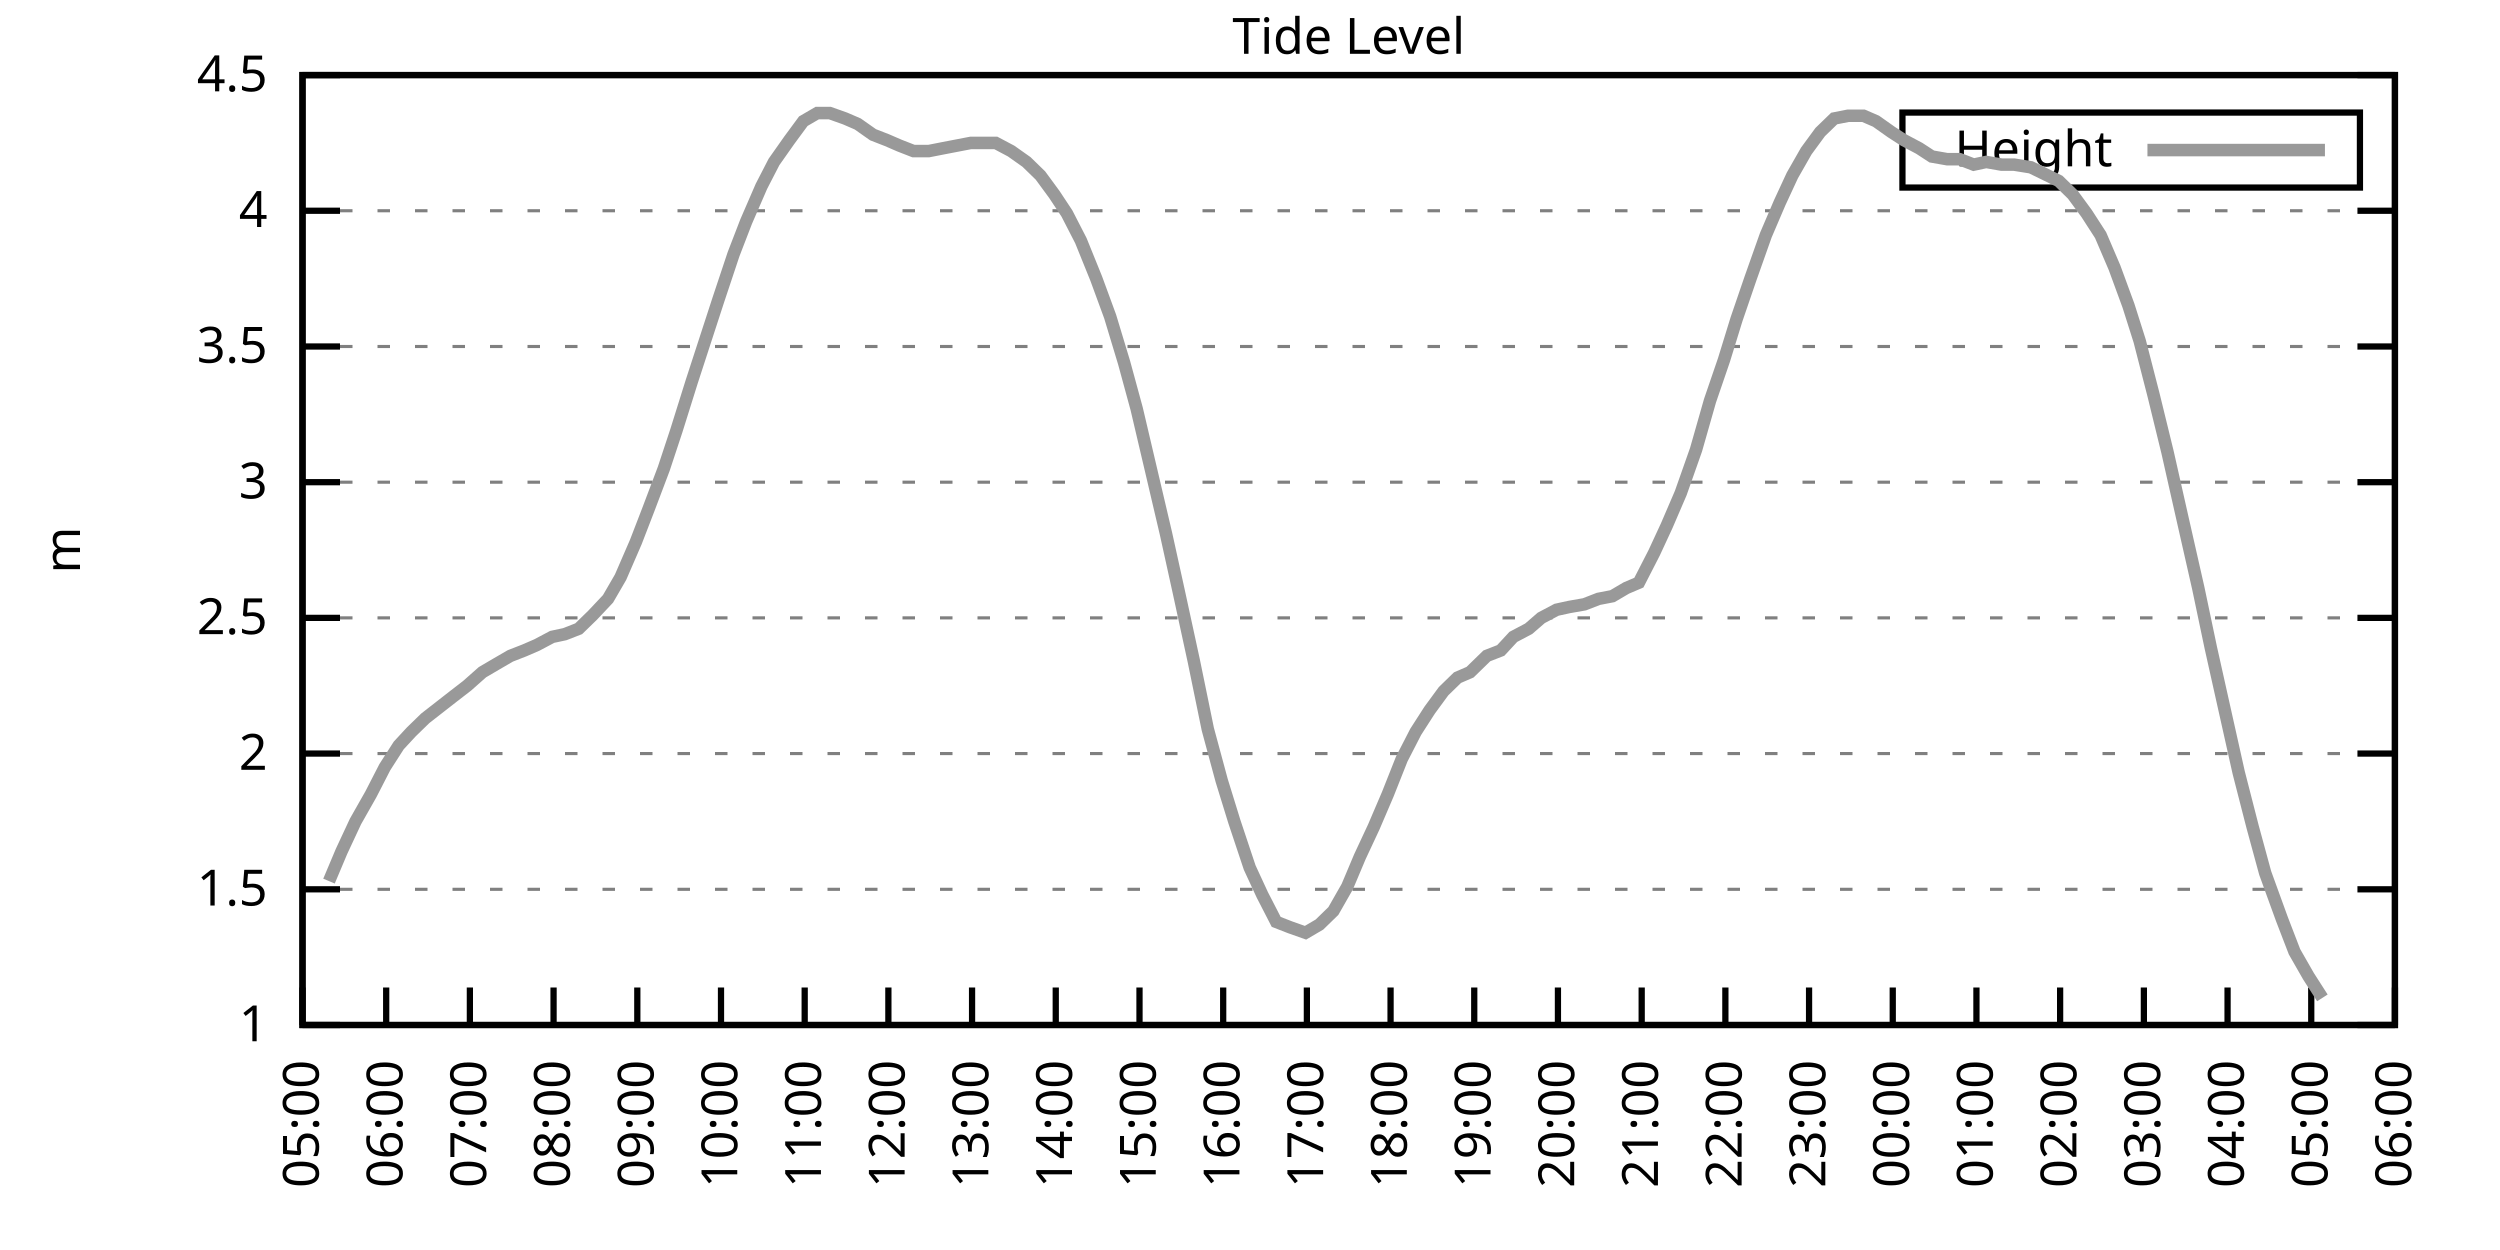
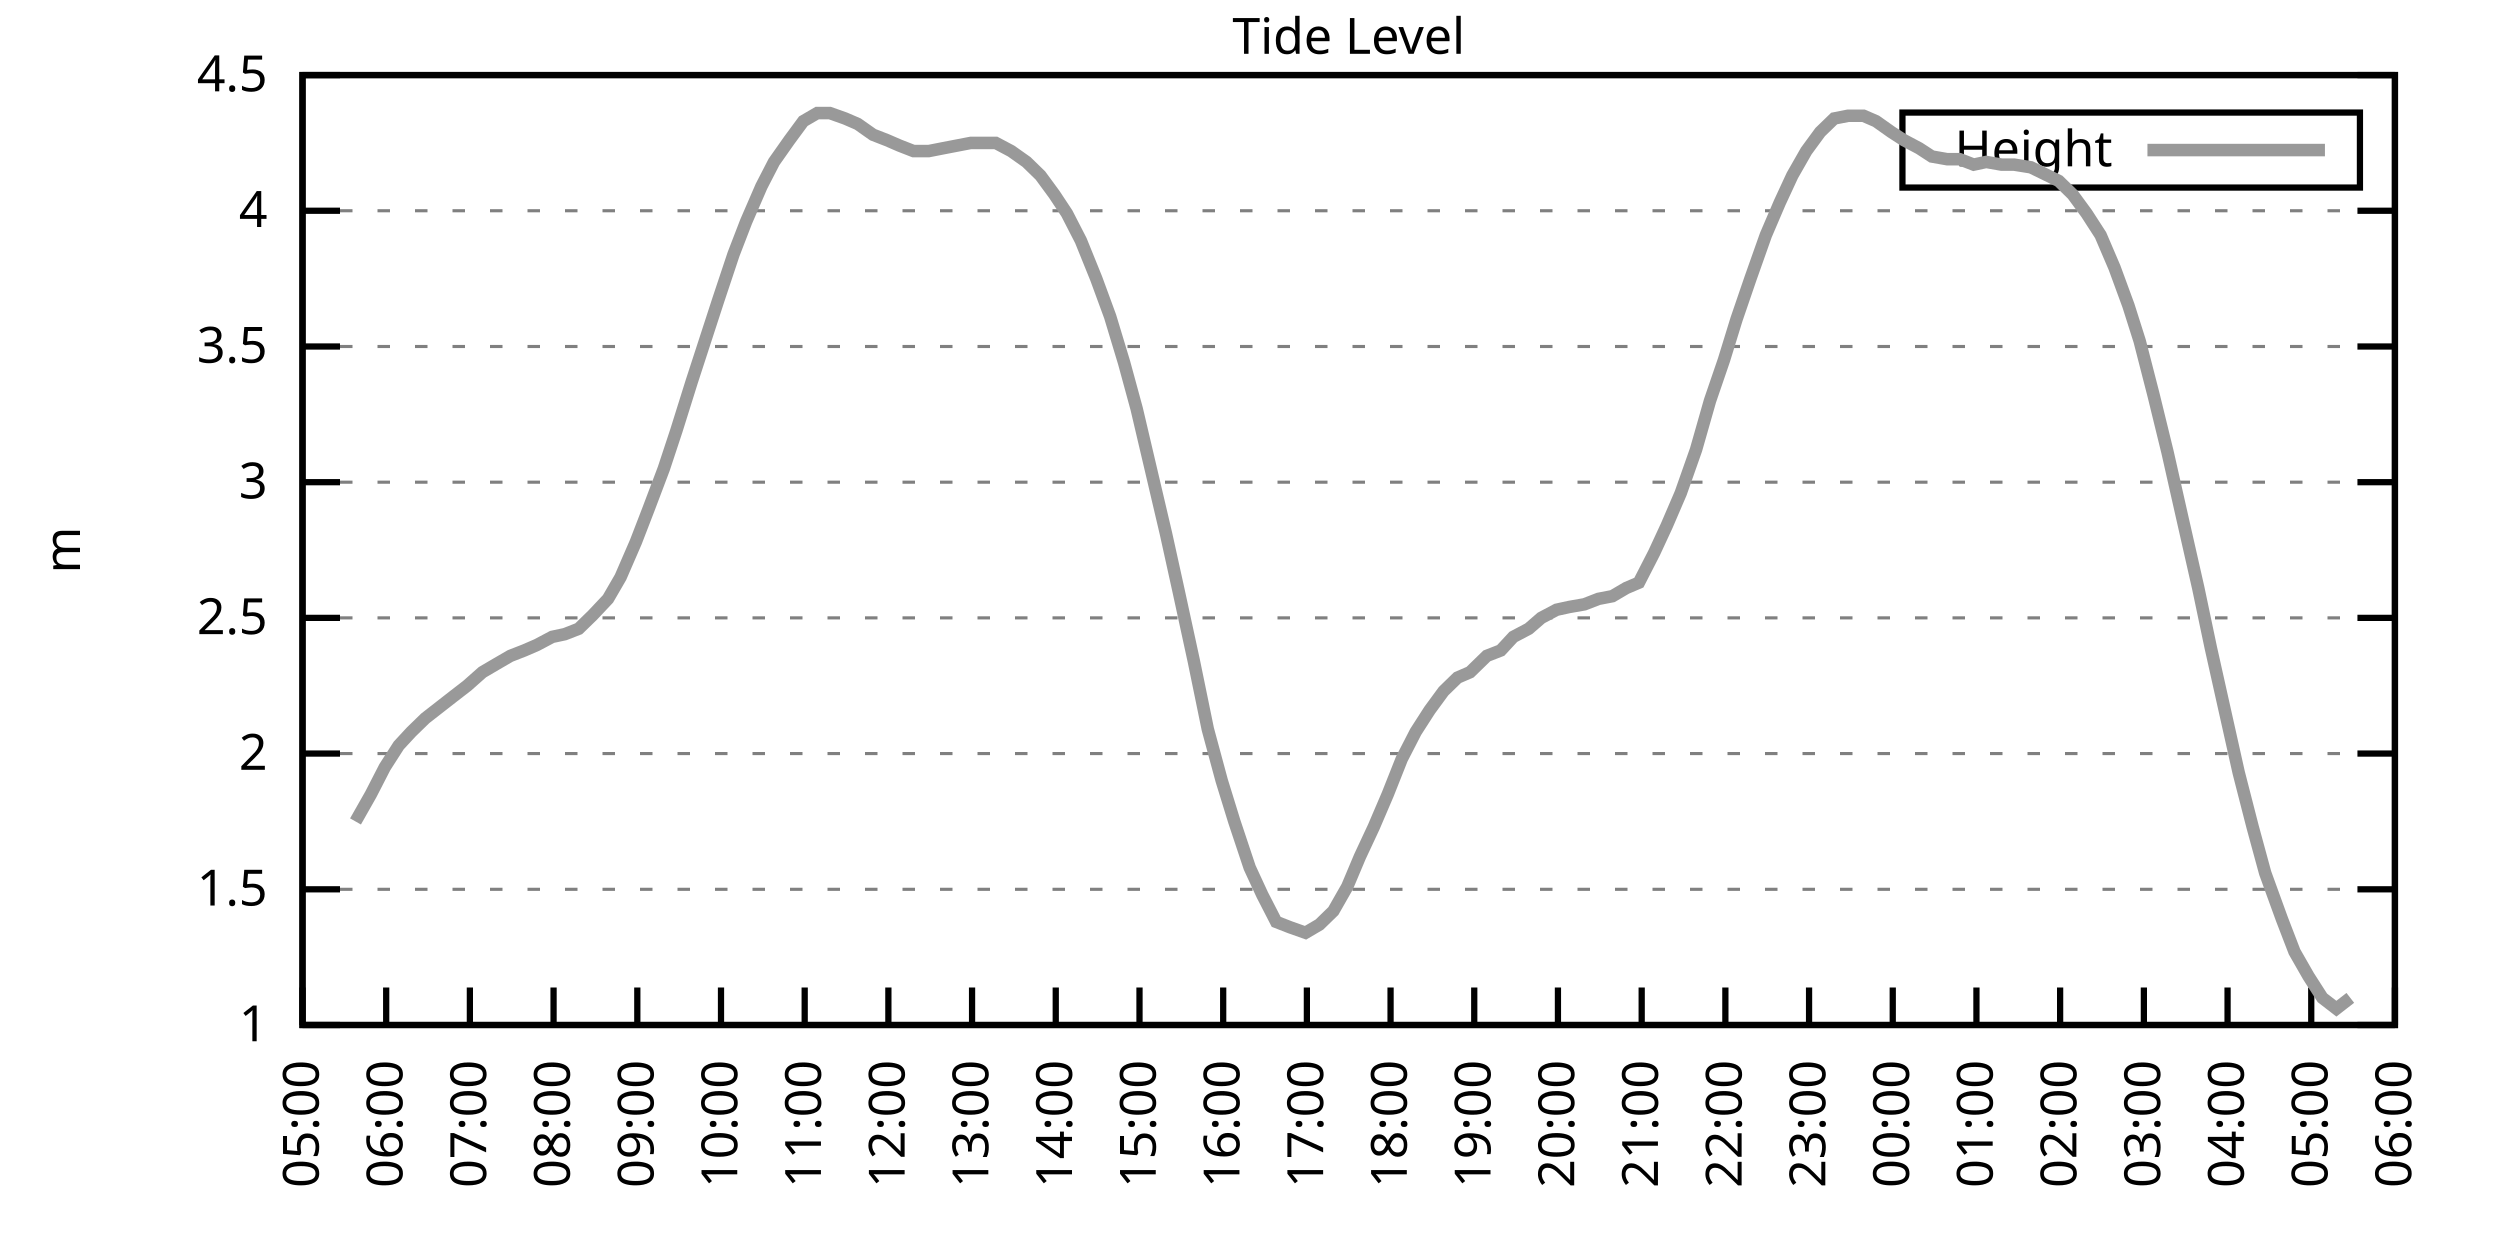
<svg xmlns="http://www.w3.org/2000/svg" xmlns:xlink="http://www.w3.org/1999/xlink" width="400" height="200" viewBox="0 0 400 200">
  <g id="gnuplot_canvas">
    <rect x="0" y="0" width="400" height="200" fill="none" />
    <defs>
      <circle id="gpDot" r="0.5" stroke-width="0.5" stroke="currentColor" />
      <path id="gpPt0" stroke-width="0.333" stroke="currentColor" d="M-1,0 h2 M0,-1 v2" />
      <path id="gpPt1" stroke-width="0.333" stroke="currentColor" d="M-1,-1 L1,1 M1,-1 L-1,1" />
      <path id="gpPt2" stroke-width="0.333" stroke="currentColor" d="M-1,0 L1,0 M0,-1 L0,1 M-1,-1 L1,1 M-1,1 L1,-1" />
      <rect id="gpPt3" stroke-width="0.333" stroke="currentColor" x="-1" y="-1" width="2" height="2" />
      <rect id="gpPt4" stroke-width="0.333" stroke="currentColor" fill="currentColor" x="-1" y="-1" width="2" height="2" />
      <circle id="gpPt5" stroke-width="0.333" stroke="currentColor" cx="0" cy="0" r="1" />
      <use xlink:href="#gpPt5" id="gpPt6" fill="currentColor" stroke="none" />
      <path id="gpPt7" stroke-width="0.333" stroke="currentColor" d="M0,-1.33 L-1.33,0.67 L1.33,0.67 z" />
      <use xlink:href="#gpPt7" id="gpPt8" fill="currentColor" stroke="none" />
      <use xlink:href="#gpPt7" id="gpPt9" stroke="currentColor" transform="rotate(180)" />
      <use xlink:href="#gpPt9" id="gpPt10" fill="currentColor" stroke="none" />
      <use xlink:href="#gpPt3" id="gpPt11" stroke="currentColor" transform="rotate(45)" />
      <use xlink:href="#gpPt11" id="gpPt12" fill="currentColor" stroke="none" />
      <path id="gpPt13" stroke-width="0.333" stroke="currentColor" d="M0,1.330 L1.265,0.411 L0.782,-1.067 L-0.782,-1.076 L-1.265,0.411 z" />
      <use xlink:href="#gpPt13" id="gpPt14" fill="currentColor" stroke="none" />
      <filter id="textbox" filterUnits="objectBoundingBox" x="0" y="0" height="1" width="1">
        <feFlood flood-color="white" flood-opacity="1" result="bgnd" />
        <feComposite in="SourceGraphic" in2="bgnd" operator="atop" />
      </filter>
      <filter id="greybox" filterUnits="objectBoundingBox" x="0" y="0" height="1" width="1">
        <feFlood flood-color="lightgrey" flood-opacity="1" result="grey" />
        <feComposite in="SourceGraphic" in2="grey" operator="atop" />
      </filter>
    </defs>
    <g fill="none" color="white" stroke="currentColor" stroke-width="1.00" stroke-linecap="butt" stroke-linejoin="miter">
</g>
    <g fill="none" color="black" stroke="currentColor" stroke-width="1.00" stroke-linecap="butt" stroke-linejoin="miter">
      <g stroke="none" shape-rendering="crispEdges">
        <polygon fill="rgb(255, 255, 255)" points="48.40,164.00 383.18,164.00 383.18,12.02 48.40,12.02 " />
      </g>
    </g>
    <g fill="none" color="black" stroke="currentColor" stroke-width="1.00" stroke-linecap="butt" stroke-linejoin="miter">
</g>
    <g fill="none" color="black" stroke="black" stroke-width="0.50" stroke-linecap="butt" stroke-linejoin="miter">
</g>
    <g fill="none" color="gray" stroke="currentColor" stroke-width="0.50" stroke-linecap="butt" stroke-linejoin="miter">
      <path stroke="gray" stroke-dasharray="2,4" class="gridline" d="M48.40,164.00 L383.19,164.00  " />
    </g>
    <g fill="none" color="gray" stroke="gray" stroke-width="1.00" stroke-linecap="butt" stroke-linejoin="miter">
</g>
    <g fill="none" color="black" stroke="currentColor" stroke-width="1.00" stroke-linecap="butt" stroke-linejoin="miter">
      <path stroke="black" d="M48.40,164.00 L54.40,164.00 M383.19,164.00 L377.19,164.00  " />
      <g transform="translate(42.80,166.60)" stroke="none" fill="black" font-family="Sans" font-size="8.00" text-anchor="end">
        <text>
          <tspan font-family="Sans"> 1</tspan>
        </text>
      </g>
    </g>
    <g fill="none" color="black" stroke="currentColor" stroke-width="1.00" stroke-linecap="butt" stroke-linejoin="miter">
</g>
    <g fill="none" color="black" stroke="black" stroke-width="0.50" stroke-linecap="butt" stroke-linejoin="miter">
</g>
    <g fill="none" color="gray" stroke="currentColor" stroke-width="0.50" stroke-linecap="butt" stroke-linejoin="miter">
      <path stroke="gray" stroke-dasharray="2,4" class="gridline" d="M48.40,142.29 L383.19,142.29  " />
    </g>
    <g fill="none" color="gray" stroke="gray" stroke-width="1.00" stroke-linecap="butt" stroke-linejoin="miter">
</g>
    <g fill="none" color="black" stroke="currentColor" stroke-width="1.00" stroke-linecap="butt" stroke-linejoin="miter">
      <path stroke="black" d="M48.40,142.29 L54.40,142.29 M383.19,142.29 L377.19,142.29  " />
      <g transform="translate(42.80,144.89)" stroke="none" fill="black" font-family="Sans" font-size="8.00" text-anchor="end">
        <text>
          <tspan font-family="Sans"> 1.5</tspan>
        </text>
      </g>
    </g>
    <g fill="none" color="black" stroke="currentColor" stroke-width="1.00" stroke-linecap="butt" stroke-linejoin="miter">
</g>
    <g fill="none" color="black" stroke="black" stroke-width="0.50" stroke-linecap="butt" stroke-linejoin="miter">
</g>
    <g fill="none" color="gray" stroke="currentColor" stroke-width="0.50" stroke-linecap="butt" stroke-linejoin="miter">
      <path stroke="gray" stroke-dasharray="2,4" class="gridline" d="M48.40,120.57 L383.19,120.57  " />
    </g>
    <g fill="none" color="gray" stroke="gray" stroke-width="1.00" stroke-linecap="butt" stroke-linejoin="miter">
</g>
    <g fill="none" color="black" stroke="currentColor" stroke-width="1.00" stroke-linecap="butt" stroke-linejoin="miter">
      <path stroke="black" d="M48.40,120.57 L54.40,120.57 M383.19,120.57 L377.19,120.57  " />
      <g transform="translate(42.80,123.17)" stroke="none" fill="black" font-family="Sans" font-size="8.00" text-anchor="end">
        <text>
          <tspan font-family="Sans"> 2</tspan>
        </text>
      </g>
    </g>
    <g fill="none" color="black" stroke="currentColor" stroke-width="1.00" stroke-linecap="butt" stroke-linejoin="miter">
</g>
    <g fill="none" color="black" stroke="black" stroke-width="0.50" stroke-linecap="butt" stroke-linejoin="miter">
</g>
    <g fill="none" color="gray" stroke="currentColor" stroke-width="0.50" stroke-linecap="butt" stroke-linejoin="miter">
      <path stroke="gray" stroke-dasharray="2,4" class="gridline" d="M48.40,98.86 L383.19,98.86  " />
    </g>
    <g fill="none" color="gray" stroke="gray" stroke-width="1.00" stroke-linecap="butt" stroke-linejoin="miter">
</g>
    <g fill="none" color="black" stroke="currentColor" stroke-width="1.00" stroke-linecap="butt" stroke-linejoin="miter">
      <path stroke="black" d="M48.40,98.86 L54.40,98.86 M383.19,98.86 L377.19,98.86  " />
      <g transform="translate(42.80,101.46)" stroke="none" fill="black" font-family="Sans" font-size="8.00" text-anchor="end">
        <text>
          <tspan font-family="Sans"> 2.5</tspan>
        </text>
      </g>
    </g>
    <g fill="none" color="black" stroke="currentColor" stroke-width="1.00" stroke-linecap="butt" stroke-linejoin="miter">
</g>
    <g fill="none" color="black" stroke="black" stroke-width="0.50" stroke-linecap="butt" stroke-linejoin="miter">
</g>
    <g fill="none" color="gray" stroke="currentColor" stroke-width="0.50" stroke-linecap="butt" stroke-linejoin="miter">
      <path stroke="gray" stroke-dasharray="2,4" class="gridline" d="M48.40,77.15 L383.19,77.15  " />
    </g>
    <g fill="none" color="gray" stroke="gray" stroke-width="1.00" stroke-linecap="butt" stroke-linejoin="miter">
</g>
    <g fill="none" color="black" stroke="currentColor" stroke-width="1.00" stroke-linecap="butt" stroke-linejoin="miter">
      <path stroke="black" d="M48.40,77.15 L54.40,77.15 M383.19,77.15 L377.19,77.15  " />
      <g transform="translate(42.80,79.75)" stroke="none" fill="black" font-family="Sans" font-size="8.00" text-anchor="end">
        <text>
          <tspan font-family="Sans"> 3</tspan>
        </text>
      </g>
    </g>
    <g fill="none" color="black" stroke="currentColor" stroke-width="1.00" stroke-linecap="butt" stroke-linejoin="miter">
</g>
    <g fill="none" color="black" stroke="black" stroke-width="0.50" stroke-linecap="butt" stroke-linejoin="miter">
</g>
    <g fill="none" color="gray" stroke="currentColor" stroke-width="0.50" stroke-linecap="butt" stroke-linejoin="miter">
      <path stroke="gray" stroke-dasharray="2,4" class="gridline" d="M48.40,55.44 L383.19,55.44  " />
    </g>
    <g fill="none" color="gray" stroke="gray" stroke-width="1.00" stroke-linecap="butt" stroke-linejoin="miter">
</g>
    <g fill="none" color="black" stroke="currentColor" stroke-width="1.00" stroke-linecap="butt" stroke-linejoin="miter">
      <path stroke="black" d="M48.40,55.44 L54.40,55.44 M383.19,55.44 L377.19,55.44  " />
      <g transform="translate(42.80,58.04)" stroke="none" fill="black" font-family="Sans" font-size="8.00" text-anchor="end">
        <text>
          <tspan font-family="Sans"> 3.5</tspan>
        </text>
      </g>
    </g>
    <g fill="none" color="black" stroke="currentColor" stroke-width="1.00" stroke-linecap="butt" stroke-linejoin="miter">
</g>
    <g fill="none" color="black" stroke="black" stroke-width="0.50" stroke-linecap="butt" stroke-linejoin="miter">
</g>
    <g fill="none" color="gray" stroke="currentColor" stroke-width="0.50" stroke-linecap="butt" stroke-linejoin="miter">
      <path stroke="gray" stroke-dasharray="2,4" class="gridline" d="M48.40,33.72 L383.19,33.72  " />
    </g>
    <g fill="none" color="gray" stroke="gray" stroke-width="1.00" stroke-linecap="butt" stroke-linejoin="miter">
</g>
    <g fill="none" color="black" stroke="currentColor" stroke-width="1.00" stroke-linecap="butt" stroke-linejoin="miter">
      <path stroke="black" d="M48.40,33.72 L54.40,33.72 M383.19,33.72 L377.19,33.72  " />
      <g transform="translate(42.80,36.32)" stroke="none" fill="black" font-family="Sans" font-size="8.00" text-anchor="end">
        <text>
          <tspan font-family="Sans"> 4</tspan>
        </text>
      </g>
    </g>
    <g fill="none" color="black" stroke="currentColor" stroke-width="1.00" stroke-linecap="butt" stroke-linejoin="miter">
</g>
    <g fill="none" color="black" stroke="black" stroke-width="0.50" stroke-linecap="butt" stroke-linejoin="miter">
</g>
    <g fill="none" color="gray" stroke="currentColor" stroke-width="0.50" stroke-linecap="butt" stroke-linejoin="miter">
      <path stroke="gray" stroke-dasharray="2,4" class="gridline" d="M48.40,12.01 L383.19,12.01  " />
    </g>
    <g fill="none" color="gray" stroke="gray" stroke-width="1.00" stroke-linecap="butt" stroke-linejoin="miter">
</g>
    <g fill="none" color="black" stroke="currentColor" stroke-width="1.00" stroke-linecap="butt" stroke-linejoin="miter">
      <path stroke="black" d="M48.40,12.01 L54.40,12.01 M383.19,12.01 L377.19,12.01  " />
      <g transform="translate(42.80,14.61)" stroke="none" fill="black" font-family="Sans" font-size="8.00" text-anchor="end">
        <text>
          <tspan font-family="Sans"> 4.5</tspan>
        </text>
      </g>
    </g>
    <g fill="none" color="black" stroke="currentColor" stroke-width="1.00" stroke-linecap="butt" stroke-linejoin="miter">
      <path stroke="black" d="M48.40,164.00 L48.40,158.00  " />
      <g transform="translate(51.00,169.60) rotate(270.00)" stroke="none" fill="black" font-family="Sans" font-size="8.00" text-anchor="end">
        <text>
          <tspan font-family="Sans">05:00</tspan>
        </text>
      </g>
    </g>
    <g fill="none" color="black" stroke="currentColor" stroke-width="1.00" stroke-linecap="butt" stroke-linejoin="miter">
      <path stroke="black" d="M61.79,164.00 L61.79,158.00  " />
      <g transform="translate(64.39,169.60) rotate(270.00)" stroke="none" fill="black" font-family="Sans" font-size="8.00" text-anchor="end">
        <text>
          <tspan font-family="Sans">06:00</tspan>
        </text>
      </g>
    </g>
    <g fill="none" color="black" stroke="currentColor" stroke-width="1.00" stroke-linecap="butt" stroke-linejoin="miter">
      <path stroke="black" d="M75.18,164.00 L75.18,158.00  " />
      <g transform="translate(77.78,169.60) rotate(270.00)" stroke="none" fill="black" font-family="Sans" font-size="8.00" text-anchor="end">
        <text>
          <tspan font-family="Sans">07:00</tspan>
        </text>
      </g>
    </g>
    <g fill="none" color="black" stroke="currentColor" stroke-width="1.00" stroke-linecap="butt" stroke-linejoin="miter">
      <path stroke="black" d="M88.57,164.00 L88.57,158.00  " />
      <g transform="translate(91.17,169.60) rotate(270.00)" stroke="none" fill="black" font-family="Sans" font-size="8.00" text-anchor="end">
        <text>
          <tspan font-family="Sans">08:00</tspan>
        </text>
      </g>
    </g>
    <g fill="none" color="black" stroke="currentColor" stroke-width="1.00" stroke-linecap="butt" stroke-linejoin="miter">
      <path stroke="black" d="M101.97,164.00 L101.97,158.00  " />
      <g transform="translate(104.57,169.60) rotate(270.00)" stroke="none" fill="black" font-family="Sans" font-size="8.00" text-anchor="end">
        <text>
          <tspan font-family="Sans">09:00</tspan>
        </text>
      </g>
    </g>
    <g fill="none" color="black" stroke="currentColor" stroke-width="1.00" stroke-linecap="butt" stroke-linejoin="miter">
      <path stroke="black" d="M115.36,164.00 L115.36,158.00  " />
      <g transform="translate(117.96,169.60) rotate(270.00)" stroke="none" fill="black" font-family="Sans" font-size="8.00" text-anchor="end">
        <text>
          <tspan font-family="Sans">10:00</tspan>
        </text>
      </g>
    </g>
    <g fill="none" color="black" stroke="currentColor" stroke-width="1.00" stroke-linecap="butt" stroke-linejoin="miter">
      <path stroke="black" d="M128.75,164.00 L128.75,158.00  " />
      <g transform="translate(131.35,169.60) rotate(270.00)" stroke="none" fill="black" font-family="Sans" font-size="8.00" text-anchor="end">
        <text>
          <tspan font-family="Sans">11:00</tspan>
        </text>
      </g>
    </g>
    <g fill="none" color="black" stroke="currentColor" stroke-width="1.00" stroke-linecap="butt" stroke-linejoin="miter">
      <path stroke="black" d="M142.14,164.00 L142.14,158.00  " />
      <g transform="translate(144.74,169.60) rotate(270.00)" stroke="none" fill="black" font-family="Sans" font-size="8.00" text-anchor="end">
        <text>
          <tspan font-family="Sans">12:00</tspan>
        </text>
      </g>
    </g>
    <g fill="none" color="black" stroke="currentColor" stroke-width="1.00" stroke-linecap="butt" stroke-linejoin="miter">
      <path stroke="black" d="M155.53,164.00 L155.53,158.00  " />
      <g transform="translate(158.13,169.60) rotate(270.00)" stroke="none" fill="black" font-family="Sans" font-size="8.00" text-anchor="end">
        <text>
          <tspan font-family="Sans">13:00</tspan>
        </text>
      </g>
    </g>
    <g fill="none" color="black" stroke="currentColor" stroke-width="1.00" stroke-linecap="butt" stroke-linejoin="miter">
      <path stroke="black" d="M168.92,164.00 L168.92,158.00  " />
      <g transform="translate(171.52,169.60) rotate(270.00)" stroke="none" fill="black" font-family="Sans" font-size="8.00" text-anchor="end">
        <text>
          <tspan font-family="Sans">14:00</tspan>
        </text>
      </g>
    </g>
    <g fill="none" color="black" stroke="currentColor" stroke-width="1.00" stroke-linecap="butt" stroke-linejoin="miter">
      <path stroke="black" d="M182.32,164.00 L182.32,158.00  " />
      <g transform="translate(184.92,169.60) rotate(270.00)" stroke="none" fill="black" font-family="Sans" font-size="8.00" text-anchor="end">
        <text>
          <tspan font-family="Sans">15:00</tspan>
        </text>
      </g>
    </g>
    <g fill="none" color="black" stroke="currentColor" stroke-width="1.00" stroke-linecap="butt" stroke-linejoin="miter">
      <path stroke="black" d="M195.71,164.00 L195.71,158.00  " />
      <g transform="translate(198.31,169.60) rotate(270.00)" stroke="none" fill="black" font-family="Sans" font-size="8.00" text-anchor="end">
        <text>
          <tspan font-family="Sans">16:00</tspan>
        </text>
      </g>
    </g>
    <g fill="none" color="black" stroke="currentColor" stroke-width="1.00" stroke-linecap="butt" stroke-linejoin="miter">
      <path stroke="black" d="M209.10,164.00 L209.10,158.00  " />
      <g transform="translate(211.70,169.60) rotate(270.00)" stroke="none" fill="black" font-family="Sans" font-size="8.00" text-anchor="end">
        <text>
          <tspan font-family="Sans">17:00</tspan>
        </text>
      </g>
    </g>
    <g fill="none" color="black" stroke="currentColor" stroke-width="1.00" stroke-linecap="butt" stroke-linejoin="miter">
      <path stroke="black" d="M222.49,164.00 L222.49,158.00  " />
      <g transform="translate(225.09,169.60) rotate(270.00)" stroke="none" fill="black" font-family="Sans" font-size="8.00" text-anchor="end">
        <text>
          <tspan font-family="Sans">18:00</tspan>
        </text>
      </g>
    </g>
    <g fill="none" color="black" stroke="currentColor" stroke-width="1.00" stroke-linecap="butt" stroke-linejoin="miter">
      <path stroke="black" d="M235.88,164.00 L235.88,158.00  " />
      <g transform="translate(238.48,169.60) rotate(270.00)" stroke="none" fill="black" font-family="Sans" font-size="8.00" text-anchor="end">
        <text>
          <tspan font-family="Sans">19:00</tspan>
        </text>
      </g>
    </g>
    <g fill="none" color="black" stroke="currentColor" stroke-width="1.00" stroke-linecap="butt" stroke-linejoin="miter">
      <path stroke="black" d="M249.27,164.00 L249.27,158.00  " />
      <g transform="translate(251.87,169.60) rotate(270.00)" stroke="none" fill="black" font-family="Sans" font-size="8.00" text-anchor="end">
        <text>
          <tspan font-family="Sans">20:00</tspan>
        </text>
      </g>
    </g>
    <g fill="none" color="black" stroke="currentColor" stroke-width="1.00" stroke-linecap="butt" stroke-linejoin="miter">
      <path stroke="black" d="M262.67,164.00 L262.67,158.00  " />
      <g transform="translate(265.27,169.60) rotate(270.00)" stroke="none" fill="black" font-family="Sans" font-size="8.00" text-anchor="end">
        <text>
          <tspan font-family="Sans">21:00</tspan>
        </text>
      </g>
    </g>
    <g fill="none" color="black" stroke="currentColor" stroke-width="1.00" stroke-linecap="butt" stroke-linejoin="miter">
      <path stroke="black" d="M276.06,164.00 L276.06,158.00  " />
      <g transform="translate(278.66,169.60) rotate(270.00)" stroke="none" fill="black" font-family="Sans" font-size="8.00" text-anchor="end">
        <text>
          <tspan font-family="Sans">22:00</tspan>
        </text>
      </g>
    </g>
    <g fill="none" color="black" stroke="currentColor" stroke-width="1.00" stroke-linecap="butt" stroke-linejoin="miter">
      <path stroke="black" d="M289.45,164.00 L289.45,158.00  " />
      <g transform="translate(292.05,169.60) rotate(270.00)" stroke="none" fill="black" font-family="Sans" font-size="8.00" text-anchor="end">
        <text>
          <tspan font-family="Sans">23:00</tspan>
        </text>
      </g>
    </g>
    <g fill="none" color="black" stroke="currentColor" stroke-width="1.00" stroke-linecap="butt" stroke-linejoin="miter">
      <path stroke="black" d="M302.84,164.00 L302.84,158.00  " />
      <g transform="translate(305.44,169.60) rotate(270.00)" stroke="none" fill="black" font-family="Sans" font-size="8.00" text-anchor="end">
        <text>
          <tspan font-family="Sans">00:00</tspan>
        </text>
      </g>
    </g>
    <g fill="none" color="black" stroke="currentColor" stroke-width="1.00" stroke-linecap="butt" stroke-linejoin="miter">
      <path stroke="black" d="M316.23,164.00 L316.23,158.00  " />
      <g transform="translate(318.83,169.60) rotate(270.00)" stroke="none" fill="black" font-family="Sans" font-size="8.00" text-anchor="end">
        <text>
          <tspan font-family="Sans">01:00</tspan>
        </text>
      </g>
    </g>
    <g fill="none" color="black" stroke="currentColor" stroke-width="1.00" stroke-linecap="butt" stroke-linejoin="miter">
      <path stroke="black" d="M329.62,164.00 L329.62,158.00  " />
      <g transform="translate(332.22,169.60) rotate(270.00)" stroke="none" fill="black" font-family="Sans" font-size="8.00" text-anchor="end">
        <text>
          <tspan font-family="Sans">02:00</tspan>
        </text>
      </g>
    </g>
    <g fill="none" color="black" stroke="currentColor" stroke-width="1.00" stroke-linecap="butt" stroke-linejoin="miter">
      <path stroke="black" d="M343.02,164.00 L343.02,158.00  " />
      <g transform="translate(345.62,169.60) rotate(270.00)" stroke="none" fill="black" font-family="Sans" font-size="8.00" text-anchor="end">
        <text>
          <tspan font-family="Sans">03:00</tspan>
        </text>
      </g>
    </g>
    <g fill="none" color="black" stroke="currentColor" stroke-width="1.00" stroke-linecap="butt" stroke-linejoin="miter">
      <path stroke="black" d="M356.41,164.00 L356.41,158.00  " />
      <g transform="translate(359.01,169.60) rotate(270.00)" stroke="none" fill="black" font-family="Sans" font-size="8.00" text-anchor="end">
        <text>
          <tspan font-family="Sans">04:00</tspan>
        </text>
      </g>
    </g>
    <g fill="none" color="black" stroke="currentColor" stroke-width="1.00" stroke-linecap="butt" stroke-linejoin="miter">
      <path stroke="black" d="M369.80,164.00 L369.80,158.00  " />
      <g transform="translate(372.40,169.60) rotate(270.00)" stroke="none" fill="black" font-family="Sans" font-size="8.00" text-anchor="end">
        <text>
          <tspan font-family="Sans">05:00</tspan>
        </text>
      </g>
    </g>
    <g fill="none" color="black" stroke="currentColor" stroke-width="1.00" stroke-linecap="butt" stroke-linejoin="miter">
      <path stroke="black" d="M383.19,164.00 L383.19,158.00  " />
      <g transform="translate(385.79,169.60) rotate(270.00)" stroke="none" fill="black" font-family="Sans" font-size="8.00" text-anchor="end">
        <text>
          <tspan font-family="Sans">06:00</tspan>
        </text>
      </g>
    </g>
    <g fill="none" color="black" stroke="currentColor" stroke-width="1.00" stroke-linecap="butt" stroke-linejoin="miter">
</g>
    <g fill="none" color="black" stroke="currentColor" stroke-width="1.00" stroke-linecap="butt" stroke-linejoin="miter">
      <path stroke="black" d="M48.40,12.01 L48.40,164.00 L383.19,164.00 L383.19,12.01 L48.40,12.01 Z  " />
    </g>
    <g fill="none" color="black" stroke="currentColor" stroke-width="1.00" stroke-linecap="butt" stroke-linejoin="miter">
</g>
    <g fill="none" color="black" stroke="currentColor" stroke-width="1.00" stroke-linecap="butt" stroke-linejoin="miter">
      <path stroke="black" d="M304.39,30.01 L304.39,18.01 L377.59,18.01 L377.59,30.01 L304.39,30.01 Z  " />
    </g>
    <g id="Tide_level_plot_1">
      <g fill="none" color="white" stroke="black" stroke-width="2.00" stroke-linecap="butt" stroke-linejoin="miter">
</g>
      <g fill="none" color="black" stroke="currentColor" stroke-width="2.00" stroke-linecap="butt" stroke-linejoin="miter">
        <g transform="translate(337.99,26.61)" stroke="none" fill="black" font-family="Sans" font-size="8.00" text-anchor="end">
          <text>
            <tspan font-family="Sans">Height</tspan>
          </text>
        </g>
      </g>
      <g fill="none" color="black" stroke="currentColor" stroke-width="2.00" stroke-linecap="butt" stroke-linejoin="miter">
-         <path stroke="rgb(153, 153, 153)" d="M343.59,24.01 L371.99,24.01 M52.64,140.98 L54.65,136.21 L56.88,131.43 L59.34,127.09 L61.57,122.75 L63.80,119.27   L65.81,117.10 L68.04,114.93 L70.27,113.19 L72.50,111.45 L74.74,109.72 L77.19,107.55 L79.42,106.24 L81.66,104.94   L83.89,104.07 L85.90,103.20 L88.35,101.90 L90.36,101.47 L92.59,100.60 L94.82,98.43 L97.28,95.82 L99.29,92.35   L101.74,86.70 L103.75,81.49 L106.21,74.98 L108.22,68.90 L110.67,61.08 L114.91,48.05 L117.37,40.67 L119.38,35.46   L121.83,29.81 L123.84,25.91 L126.29,22.43 L128.53,19.39 L130.76,18.09 L132.77,18.09 L135.22,18.96 L137.23,19.83   L139.69,21.56 L141.92,22.43 L143.93,23.30 L146.16,24.17 L148.61,24.17 L150.85,23.73 L153.08,23.30 L155.31,22.87   L157.32,22.87 L159.33,22.87 L161.78,24.17 L164.24,25.91 L166.47,28.08 L168.70,31.12 L170.71,34.16 L172.94,38.50   L175.40,44.58 L177.63,50.66 L179.86,58.04 L181.87,65.42 L184.32,75.85 L186.56,85.40 L188.57,94.52 L191.02,105.81   L193.25,116.67 L195.48,124.92 L197.49,131.43 L199.95,138.81 L201.96,143.16 L204.19,147.50 L206.42,148.37 L208.88,149.24   L211.11,147.93 L213.34,145.76 L215.57,141.85 L217.58,137.08 L219.81,132.30 L222.04,127.09 L224.28,121.44 L226.51,117.10   L228.74,113.63 L230.97,110.59 L233.20,108.42 L235.21,107.55 L237.89,104.94 L240.12,104.07 L242.13,101.90 L244.59,100.60   L246.60,98.86 L249.05,97.56 L251.06,97.12 L253.51,96.69 L255.75,95.82 L257.98,95.39 L260.21,94.08 L262.22,93.22   L264.67,88.44 L266.68,84.10 L268.92,78.89 L271.37,71.94 L273.60,64.12 L275.83,57.61 L277.84,51.09 L280.07,44.58   L282.53,37.63 L284.76,32.42 L286.77,28.08 L289.00,24.17 L291.23,21.13 L293.47,18.96 L295.70,18.52 L298.15,18.52   L300.16,19.39 L302.62,21.13 L304.63,22.43 L307.08,23.73 L309.09,25.04 L311.54,25.47 L313.55,25.47 L315.79,26.34   L317.79,25.91 L320.25,26.34 L322.26,26.34 L324.94,26.77 L326.72,27.64 L329.40,28.95 L331.63,31.12 L333.86,34.16   L336.10,37.63 L338.33,42.84 L340.56,48.92 L342.35,54.57 L344.58,63.25 L346.81,72.37 L349.26,83.23 L351.72,94.08   L353.73,103.64 L355.96,113.63 L358.19,123.61 L360.42,132.30 L362.43,139.68 L365.11,147.06 L367.12,152.28 L369.35,156.18   L371.58,159.66  " />
+         <path stroke="rgb(153, 153, 153)" d="M343.59,24.01 L371.99,24.01 M56.88,131.43 L59.34,127.09 L61.57,122.75 L63.80,119.27 L65.81,117.10 L68.04,114.93   L70.27,113.19 L72.50,111.45 L74.74,109.72 L77.19,107.55 L79.42,106.24 L81.66,104.94 L83.89,104.07 L85.90,103.20   L88.35,101.90 L90.36,101.47 L92.59,100.60 L94.82,98.43 L97.28,95.82 L99.29,92.35 L101.74,86.70 L103.75,81.49   L106.21,74.98 L108.22,68.90 L110.67,61.08 L114.91,48.05 L117.37,40.67 L119.38,35.46 L121.83,29.81 L123.84,25.91   L126.29,22.43 L128.53,19.39 L130.76,18.09 L132.77,18.09 L135.22,18.96 L137.23,19.83 L139.69,21.56 L141.92,22.43   L143.93,23.30 L146.16,24.17 L148.61,24.17 L150.85,23.73 L153.08,23.30 L155.31,22.87 L157.32,22.87 L159.33,22.87   L161.78,24.17 L164.24,25.91 L166.47,28.08 L168.70,31.12 L170.71,34.16 L172.94,38.50 L175.40,44.58 L177.63,50.66   L179.86,58.04 L181.87,65.42 L184.32,75.85 L186.56,85.40 L188.57,94.52 L191.02,105.81 L193.25,116.67 L195.48,124.92   L197.49,131.43 L199.95,138.81 L201.96,143.16 L204.19,147.50 L206.42,148.37 L208.88,149.24 L211.11,147.93 L213.34,145.76   L215.57,141.85 L217.58,137.08 L219.81,132.30 L222.04,127.09 L224.28,121.44 L226.51,117.10 L228.74,113.63 L230.97,110.59   L233.20,108.42 L235.21,107.55 L237.89,104.94 L240.12,104.07 L242.13,101.90 L244.59,100.60 L246.60,98.86 L249.05,97.56   L251.06,97.12 L253.51,96.69 L255.75,95.82 L257.98,95.39 L260.21,94.08 L262.22,93.22 L264.67,88.44 L266.68,84.10   L268.92,78.89 L271.37,71.94 L273.60,64.12 L275.83,57.61 L277.84,51.09 L280.07,44.58 L282.53,37.63 L284.76,32.42   L286.77,28.08 L289.00,24.17 L291.23,21.13 L293.47,18.96 L295.70,18.52 L298.15,18.52 L300.16,19.39 L302.62,21.13   L304.63,22.43 L307.08,23.73 L309.09,25.04 L311.54,25.47 L313.55,25.47 L315.79,26.34 L317.79,25.91 L320.25,26.34   L322.26,26.34 L324.94,26.77 L326.72,27.64 L329.40,28.95 L331.63,31.12 L333.86,34.16 L336.10,37.63 L338.33,42.84   L340.56,48.92 L342.35,54.57 L344.58,63.25 L346.81,72.37 L349.26,83.23 L351.72,94.08 L353.73,103.64 L355.96,113.63   L358.19,123.61 L360.42,132.30 L362.43,139.68 L365.11,147.06 L367.12,152.28 L369.35,156.18 L371.58,159.66 L373.82,161.39   L376.05,159.66  " />
      </g>
    </g>
    <g fill="none" color="black" stroke="currentColor" stroke-width="2.00" stroke-linecap="butt" stroke-linejoin="miter">
</g>
    <g fill="none" color="black" stroke="black" stroke-width="1.00" stroke-linecap="butt" stroke-linejoin="miter">
</g>
    <g fill="none" color="black" stroke="currentColor" stroke-width="1.00" stroke-linecap="butt" stroke-linejoin="miter">
      <path stroke="black" d="M48.40,12.01 L48.40,164.00 L383.19,164.00 L383.19,12.01 L48.40,12.01 Z  " />
      <g transform="translate(12.80,88.01) rotate(270.00)" stroke="none" fill="black" font-family="Sans" font-size="8.00" text-anchor="middle">
        <text>
          <tspan font-family="Sans">m</tspan>
        </text>
      </g>
    </g>
    <g fill="none" color="black" stroke="currentColor" stroke-width="1.00" stroke-linecap="butt" stroke-linejoin="miter">
</g>
    <g fill="none" color="black" stroke="currentColor" stroke-width="1.00" stroke-linecap="butt" stroke-linejoin="miter">
      <g transform="translate(215.79,8.61)" stroke="none" fill="black" font-family="Sans" font-size="8.00" text-anchor="middle">
        <text>
          <tspan font-family="Sans">Tide Level</tspan>
        </text>
      </g>
    </g>
    <g fill="none" color="black" stroke="currentColor" stroke-width="1.00" stroke-linecap="butt" stroke-linejoin="miter">
</g>
  </g>
</svg>
